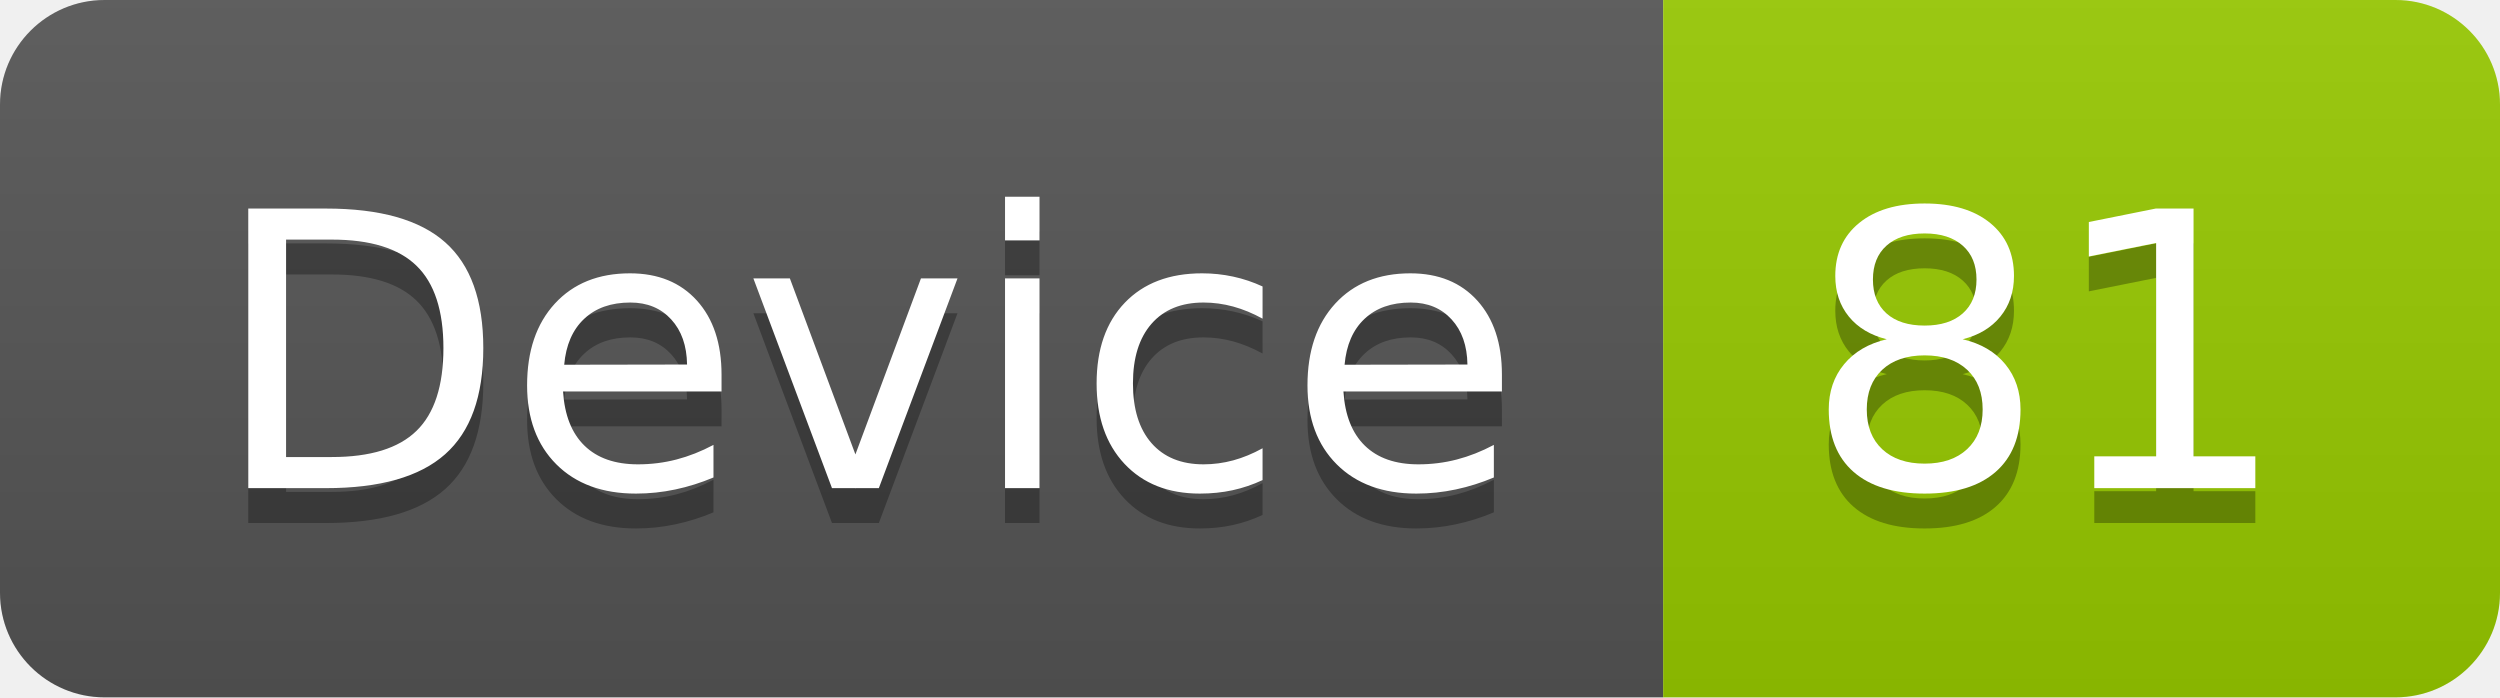
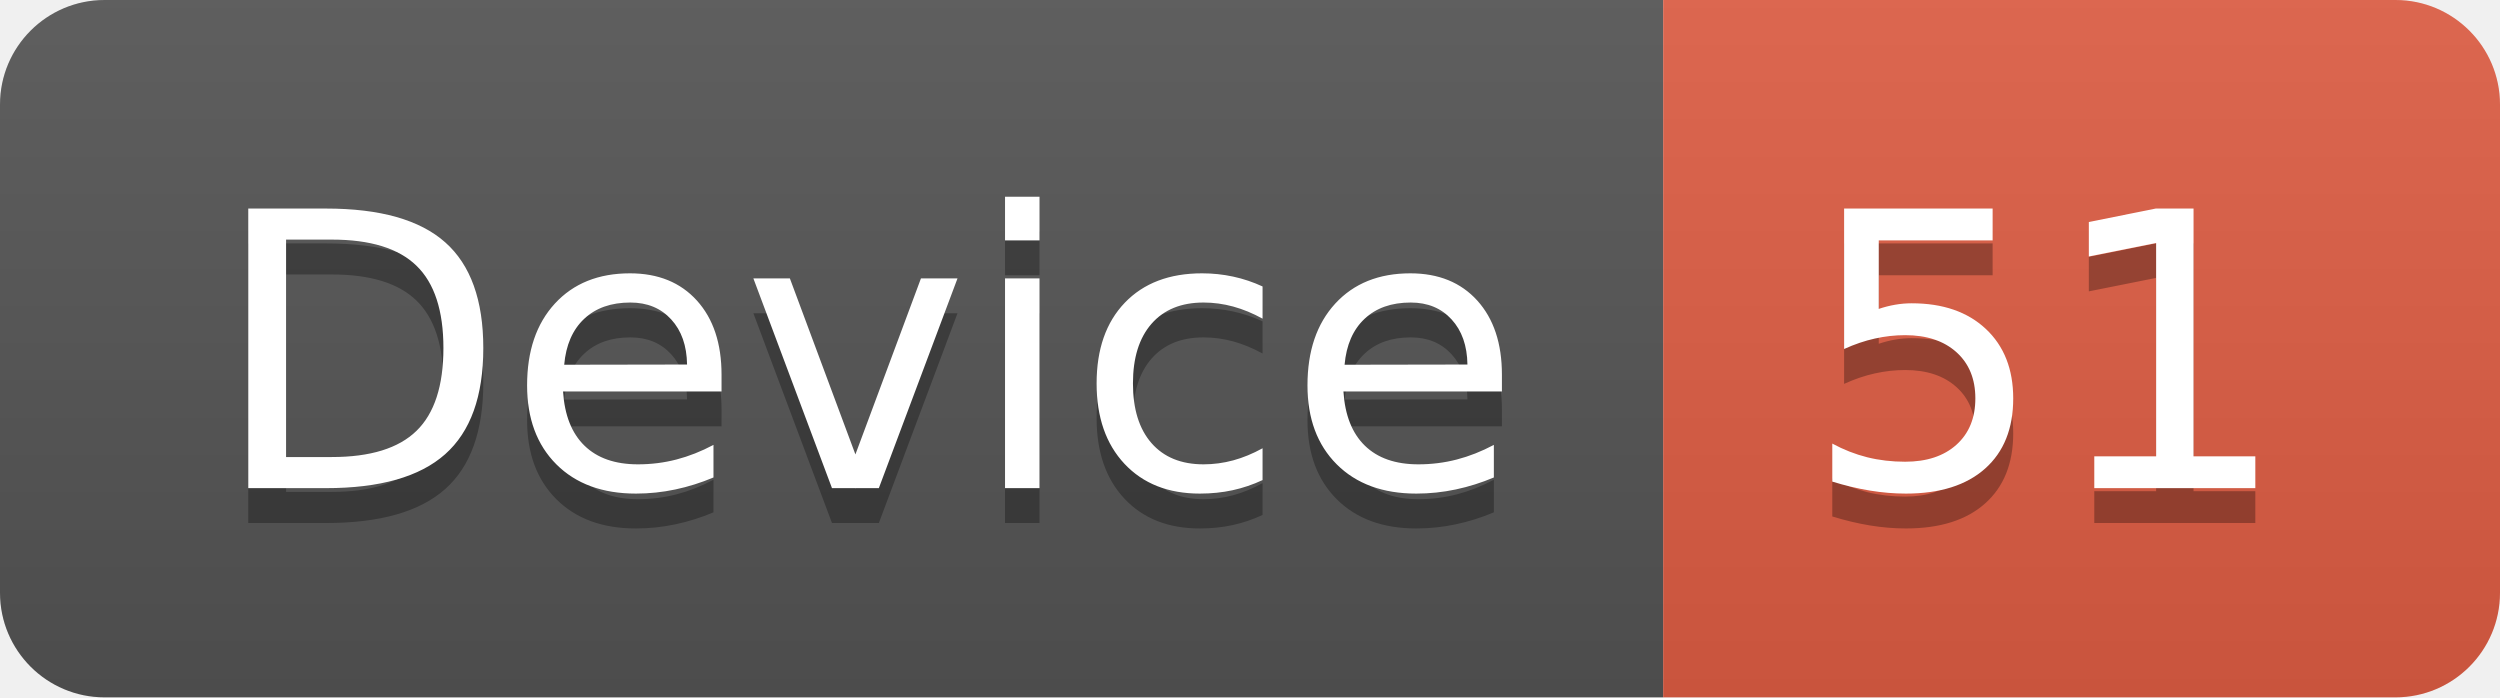
<svg xmlns="http://www.w3.org/2000/svg" width="71.7" height="20">
  <linearGradient id="smooth" x2="0" y2="100%">
    <stop offset="0" stop-color="#bbb" stop-opacity=".1" />
    <stop offset="1" stop-opacity=".1" />
  </linearGradient>
  <clipPath id="round">
    <rect width="71.7" height="20" rx="3" fill="#fff" />
  </clipPath>
  <g clip-path="url(#round)">
    <rect width="47.7" height="20" fill="#555" />
-     <rect x="47.7" width="24.0" height="20" fill="#97CA00" />
+     <rect x="47.7" width="24.0" height="20" fill="#e05d44" />
    <rect width="71.7" height="20" fill="url(#smooth)" />
  </g>
  <g fill="#fff" text-anchor="middle" font-family="DejaVu Sans,Verdana,Geneva,sans-serif" font-size="110">
    <text x="248.5" y="150" fill="#010101" fill-opacity=".3" transform="scale(0.1)" textLength="377.0" lengthAdjust="spacing">Device</text>
    <text x="248.5" y="140" transform="scale(0.1)" textLength="377.0" lengthAdjust="spacing">Device</text>
-     <text x="587.0" y="150" fill="#010101" fill-opacity=".3" transform="scale(0.1)" textLength="140.0" lengthAdjust="spacing">81</text>
-     <text x="587.0" y="140" transform="scale(0.1)" textLength="140.0" lengthAdjust="spacing">81</text>
+     <text x="587.0" y="150" fill="#010101" fill-opacity=".3" transform="scale(0.1)" textLength="140.0" lengthAdjust="spacing">51</text>
+     <text x="587.0" y="140" transform="scale(0.1)" textLength="140.0" lengthAdjust="spacing">51</text>
  </g>
</svg>
